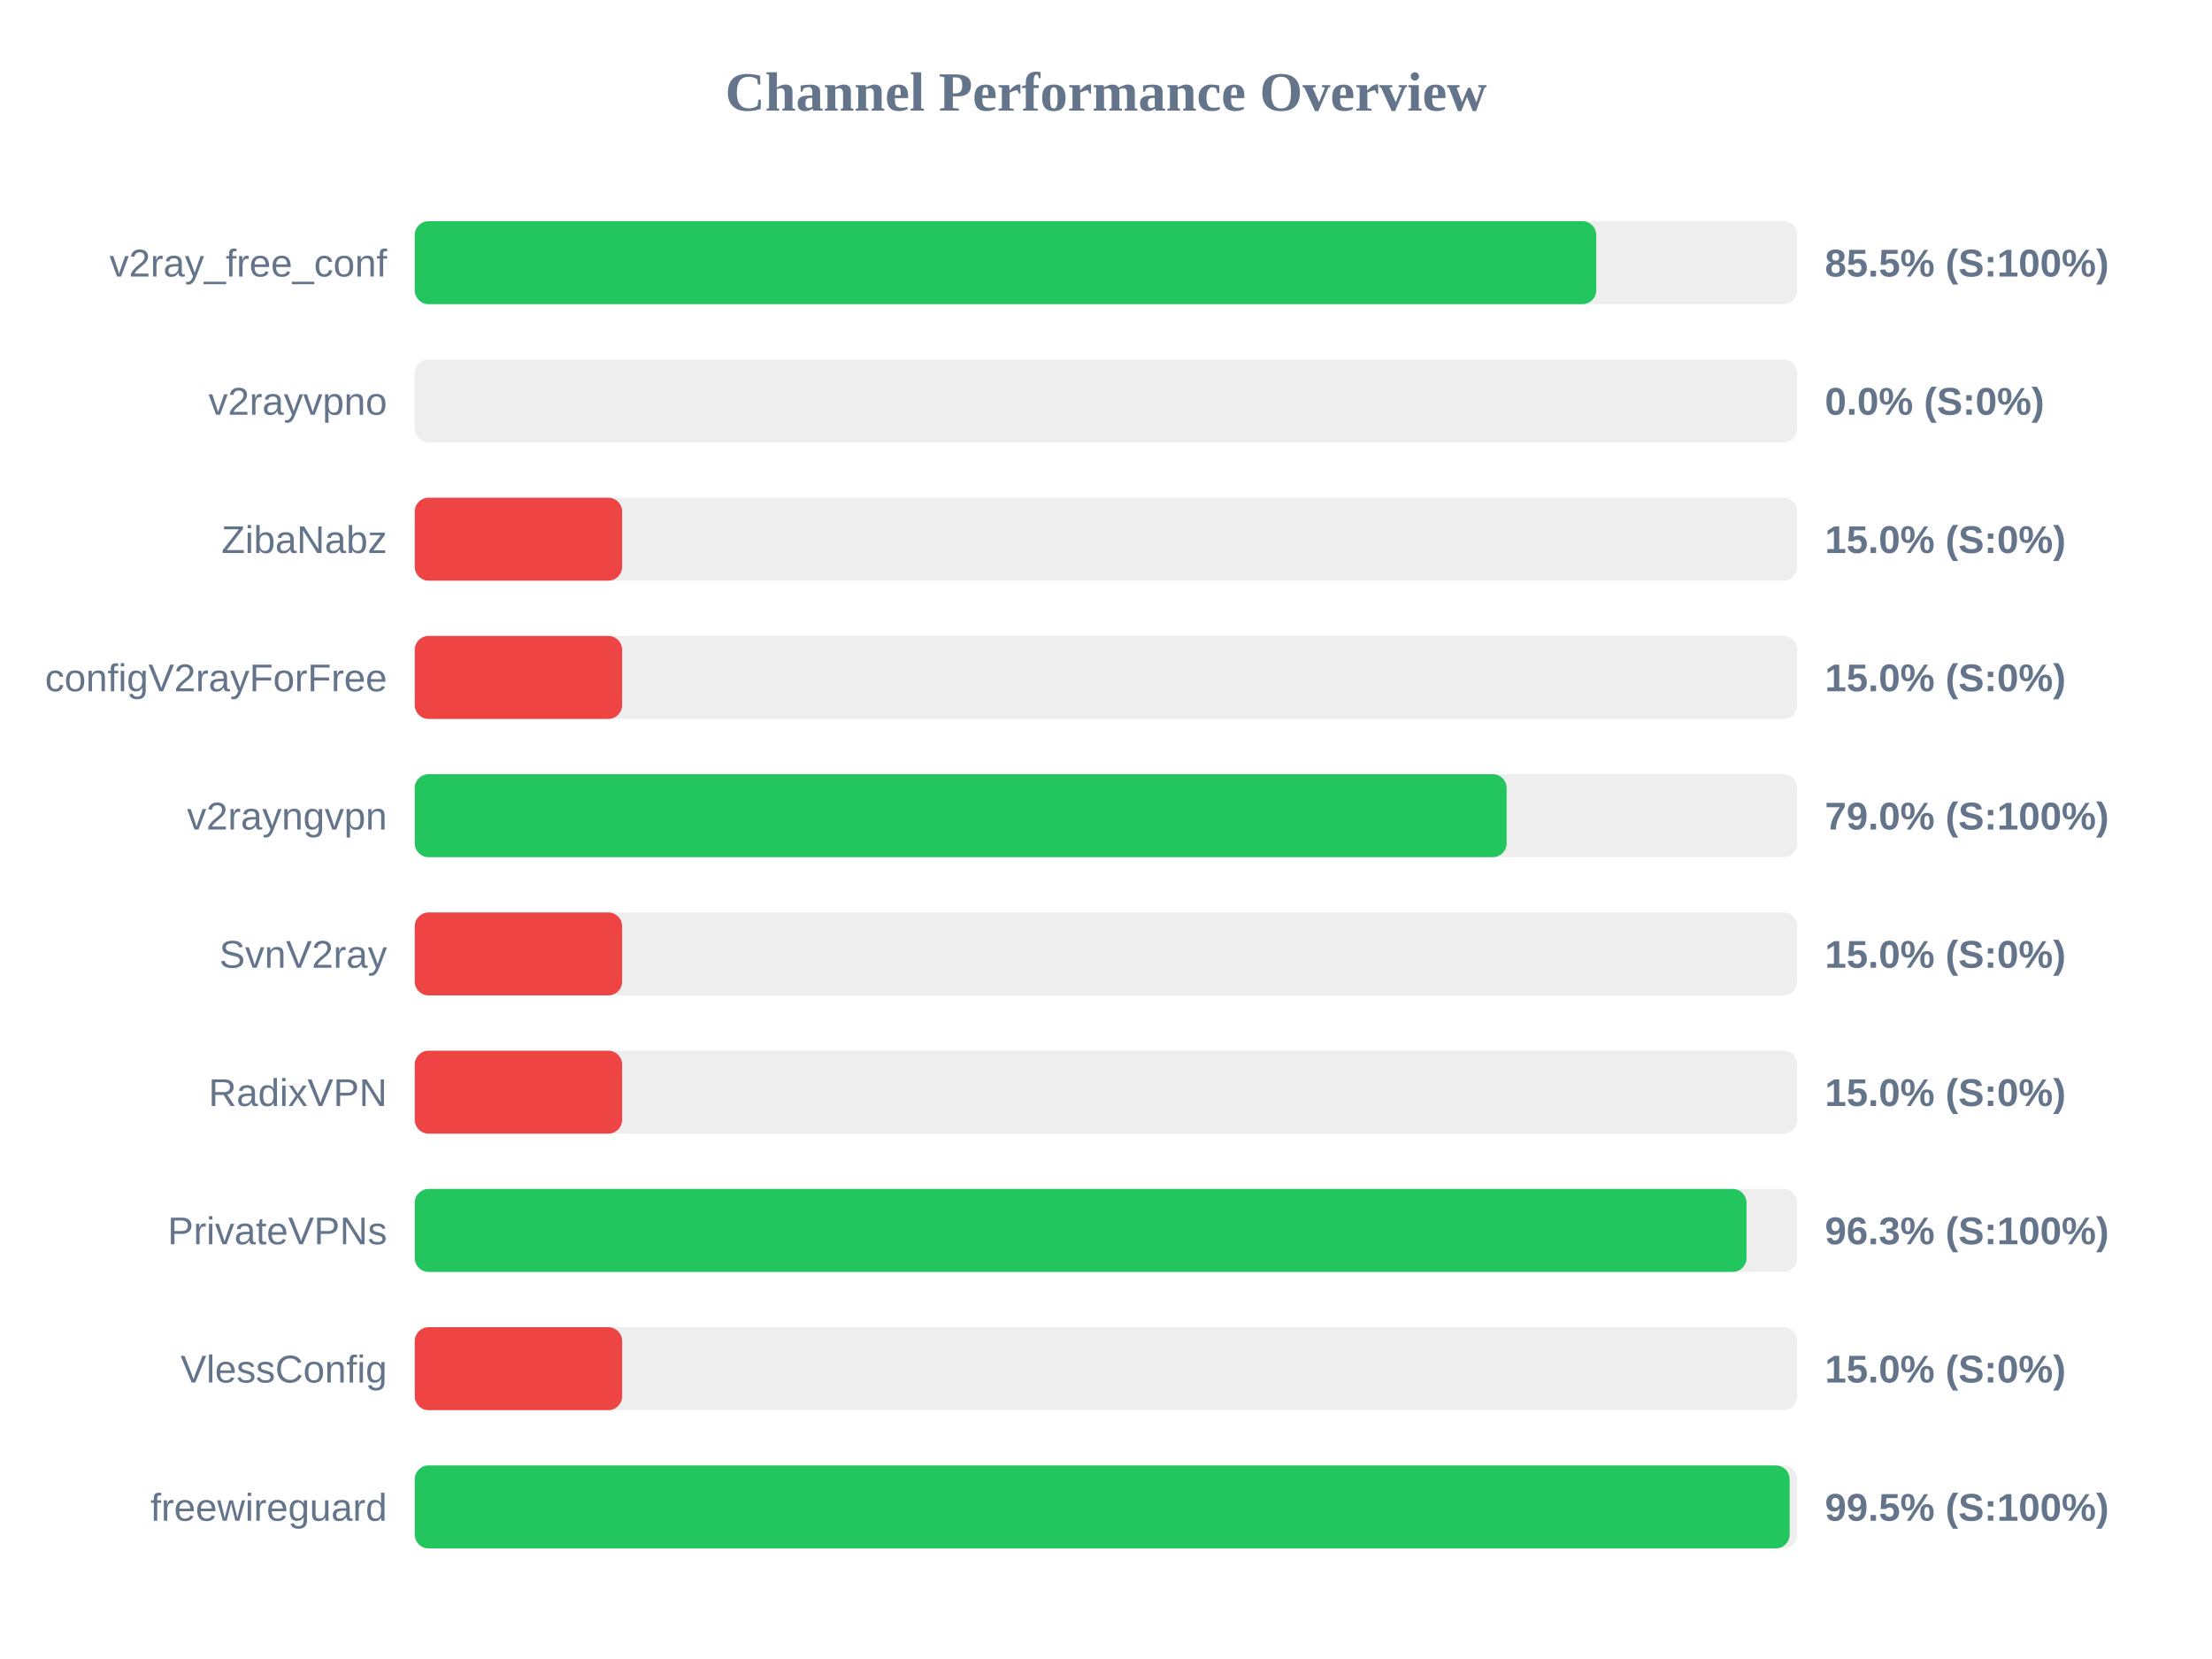
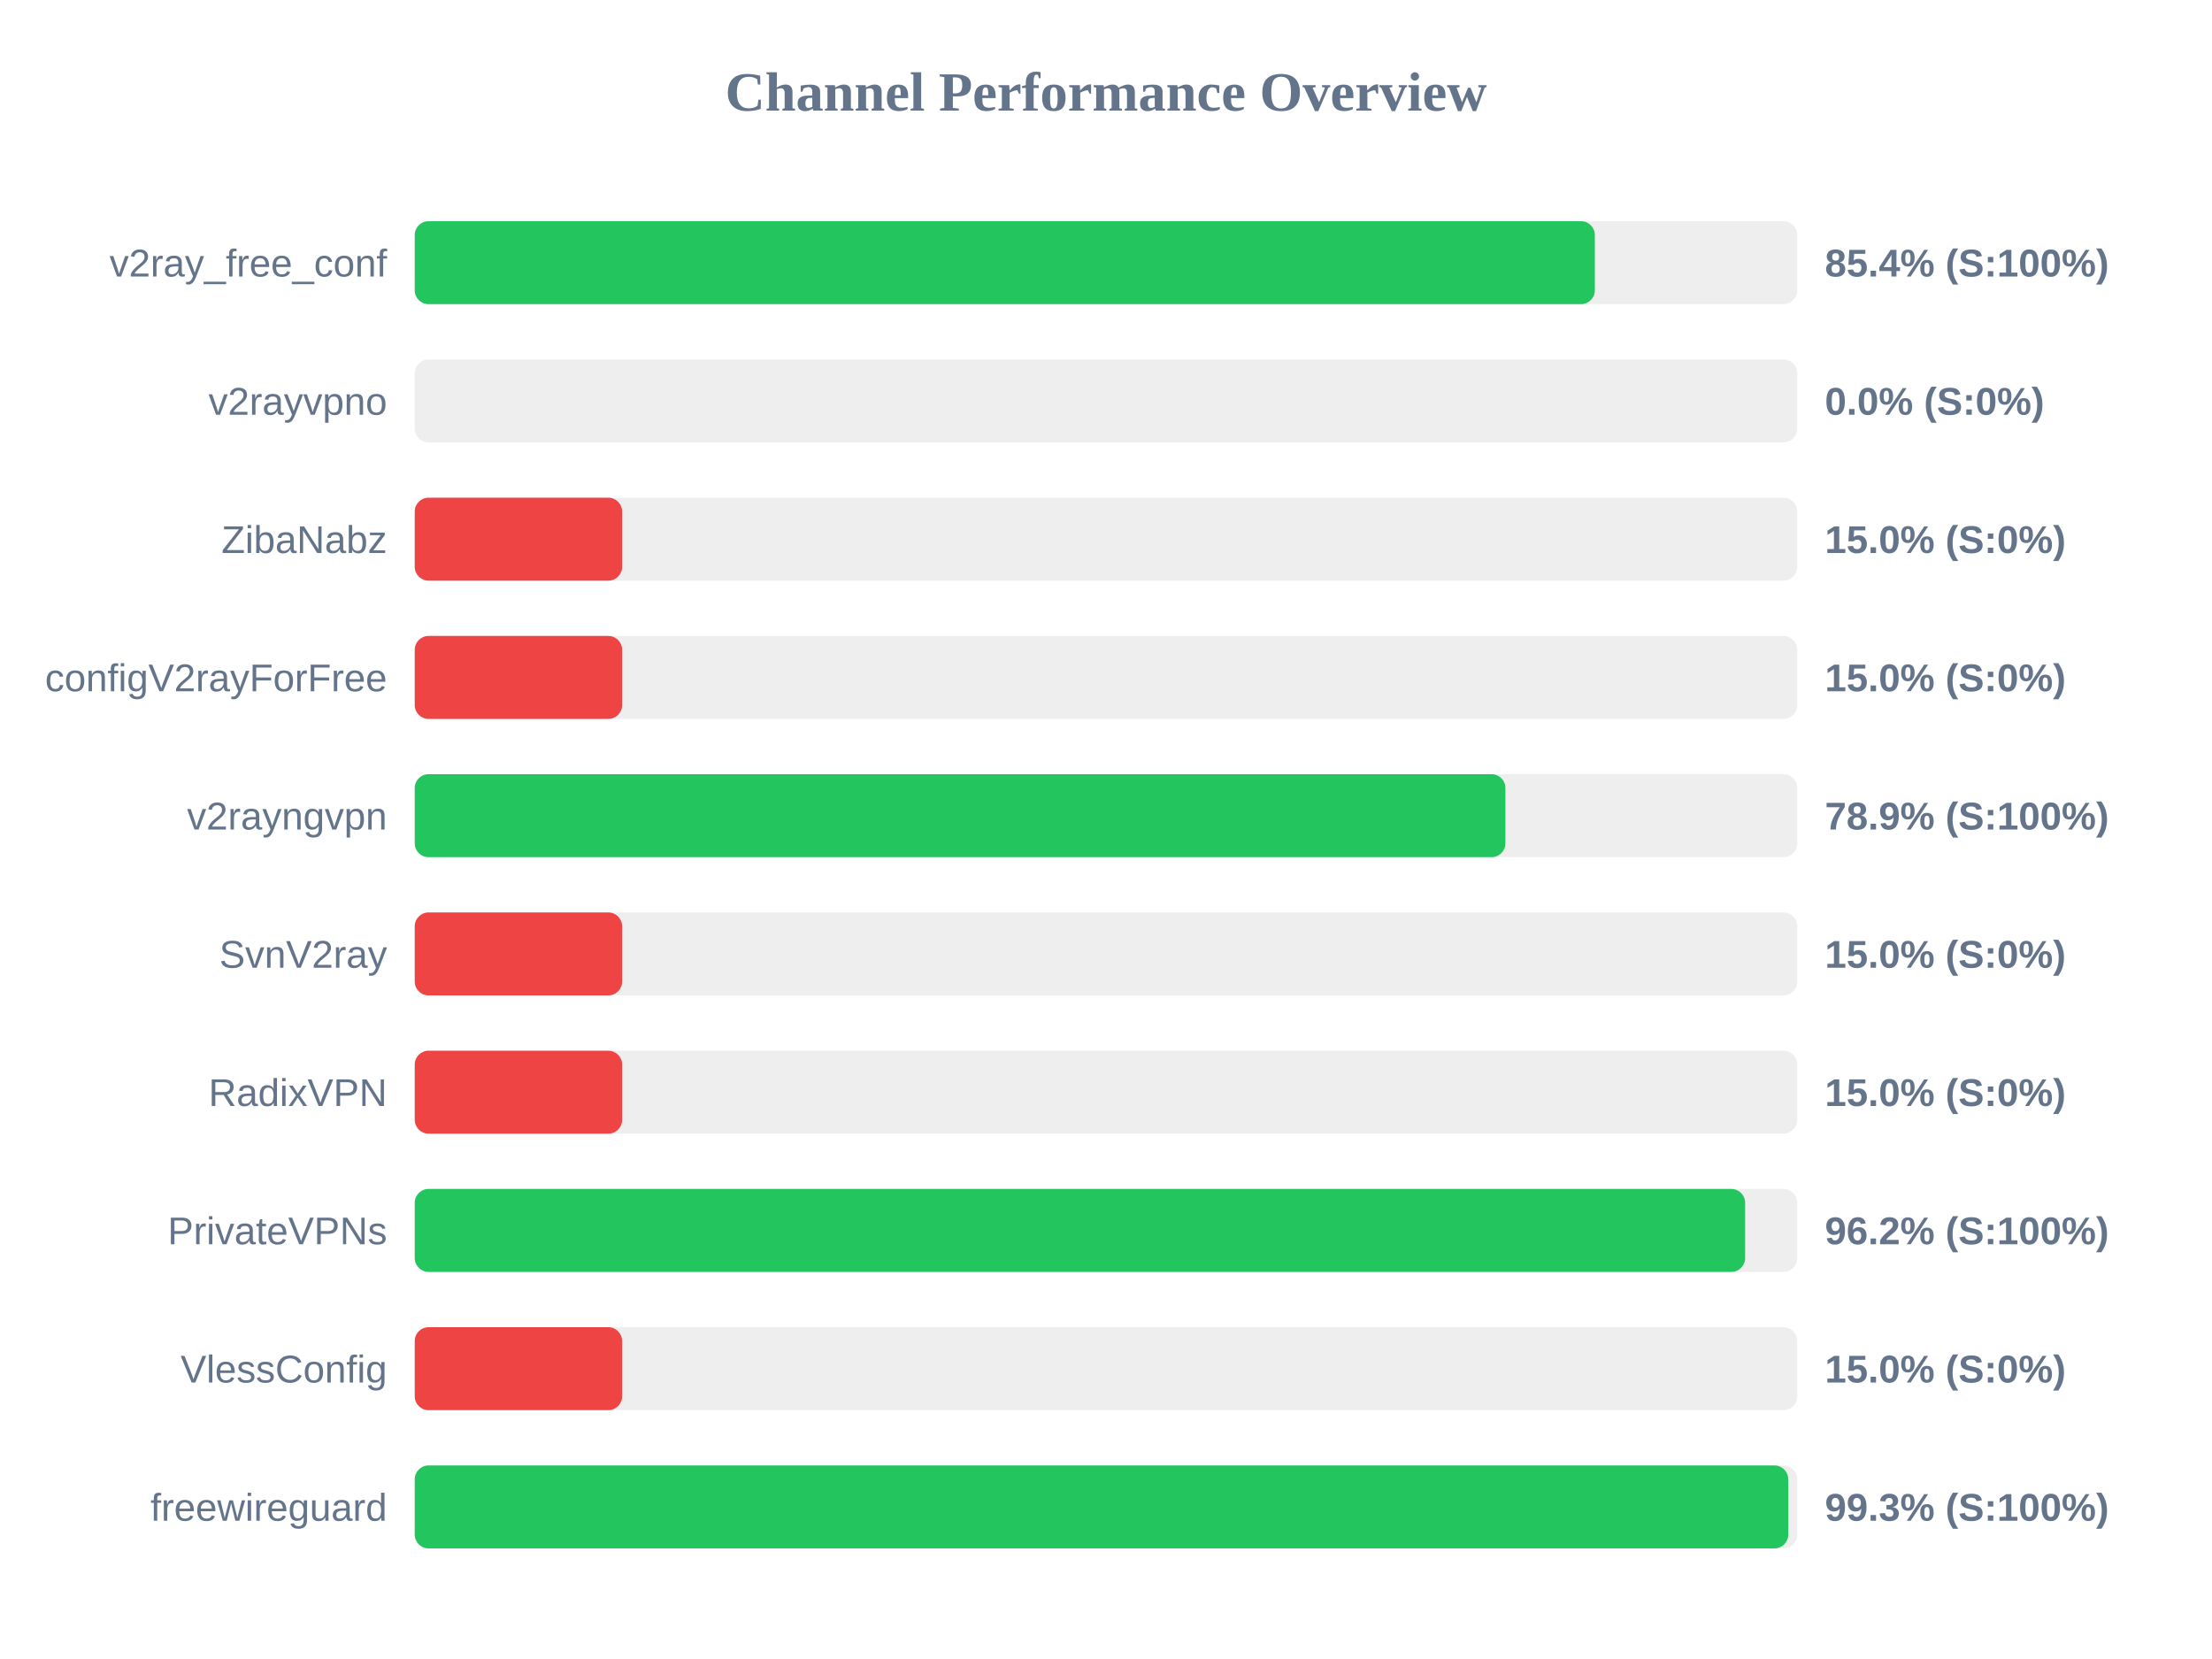
<svg xmlns="http://www.w3.org/2000/svg" width="800" height="600" version="1.1">
  <style>
        .row { font: 14px Arial; fill: #64748b; }
        .score { font: bold 14px Arial; fill: #64748b; }
    </style>
  <text x="400" y="40" text-anchor="middle" font-size="20px" font-weight="bold" fill="#64748b">Channel Performance Overview</text>
  <rect x="150" y="80" width="500" height="30" fill="#eee" rx="5" />
-   <rect x="150" y="80" width="427.3" height="30" fill="#22c55e" rx="5" />
+   <rect x="150" y="80" width="426.8" height="30" fill="#22c55e" rx="5" />
  <text x="140" y="100" text-anchor="end" class="row">v2ray_free_conf</text>
-   <text x="660" y="100" text-anchor="start" class="score">85.5% (S:100%)</text>
+   <text x="660" y="100" text-anchor="start" class="score">85.4% (S:100%)</text>
  <rect x="150" y="130" width="500" height="30" fill="#eee" rx="5" />
  <rect x="150" y="130" width="0.0" height="30" fill="#ef4444" rx="5" />
  <text x="140" y="150" text-anchor="end" class="row">v2rayvpno</text>
  <text x="660" y="150" text-anchor="start" class="score">0.0% (S:0%)</text>
  <rect x="150" y="180" width="500" height="30" fill="#eee" rx="5" />
  <rect x="150" y="180" width="75.0" height="30" fill="#ef4444" rx="5" />
  <text x="140" y="200" text-anchor="end" class="row">ZibaNabz</text>
  <text x="660" y="200" text-anchor="start" class="score">15.0% (S:0%)</text>
  <rect x="150" y="230" width="500" height="30" fill="#eee" rx="5" />
  <rect x="150" y="230" width="75.0" height="30" fill="#ef4444" rx="5" />
  <text x="140" y="250" text-anchor="end" class="row">configV2rayForFree</text>
  <text x="660" y="250" text-anchor="start" class="score">15.0% (S:0%)</text>
  <rect x="150" y="280" width="500" height="30" fill="#eee" rx="5" />
-   <rect x="150" y="280" width="394.9" height="30" fill="#22c55e" rx="5" />
+   <rect x="150" y="280" width="394.45" height="30" fill="#22c55e" rx="5" />
  <text x="140" y="300" text-anchor="end" class="row">v2rayngvpn</text>
-   <text x="660" y="300" text-anchor="start" class="score">79.0% (S:100%)</text>
+   <text x="660" y="300" text-anchor="start" class="score">78.9% (S:100%)</text>
  <rect x="150" y="330" width="500" height="30" fill="#eee" rx="5" />
  <rect x="150" y="330" width="75.0" height="30" fill="#ef4444" rx="5" />
  <text x="140" y="350" text-anchor="end" class="row">SvnV2ray</text>
  <text x="660" y="350" text-anchor="start" class="score">15.0% (S:0%)</text>
  <rect x="150" y="380" width="500" height="30" fill="#eee" rx="5" />
  <rect x="150" y="380" width="75.0" height="30" fill="#ef4444" rx="5" />
  <text x="140" y="400" text-anchor="end" class="row">RadixVPN</text>
  <text x="660" y="400" text-anchor="start" class="score">15.0% (S:0%)</text>
  <rect x="150" y="430" width="500" height="30" fill="#eee" rx="5" />
-   <rect x="150" y="430" width="481.65" height="30" fill="#22c55e" rx="5" />
+   <rect x="150" y="430" width="481.15" height="30" fill="#22c55e" rx="5" />
  <text x="140" y="450" text-anchor="end" class="row">PrivateVPNs</text>
-   <text x="660" y="450" text-anchor="start" class="score">96.3% (S:100%)</text>
+   <text x="660" y="450" text-anchor="start" class="score">96.2% (S:100%)</text>
  <rect x="150" y="480" width="500" height="30" fill="#eee" rx="5" />
  <rect x="150" y="480" width="75.0" height="30" fill="#ef4444" rx="5" />
  <text x="140" y="500" text-anchor="end" class="row">VlessConfig</text>
  <text x="660" y="500" text-anchor="start" class="score">15.0% (S:0%)</text>
  <rect x="150" y="530" width="500" height="30" fill="#eee" rx="5" />
-   <rect x="150" y="530" width="497.25" height="30" fill="#22c55e" rx="5" />
+   <rect x="150" y="530" width="496.75" height="30" fill="#22c55e" rx="5" />
  <text x="140" y="550" text-anchor="end" class="row">freewireguard</text>
-   <text x="660" y="550" text-anchor="start" class="score">99.5% (S:100%)</text>
+   <text x="660" y="550" text-anchor="start" class="score">99.3% (S:100%)</text>
</svg>
